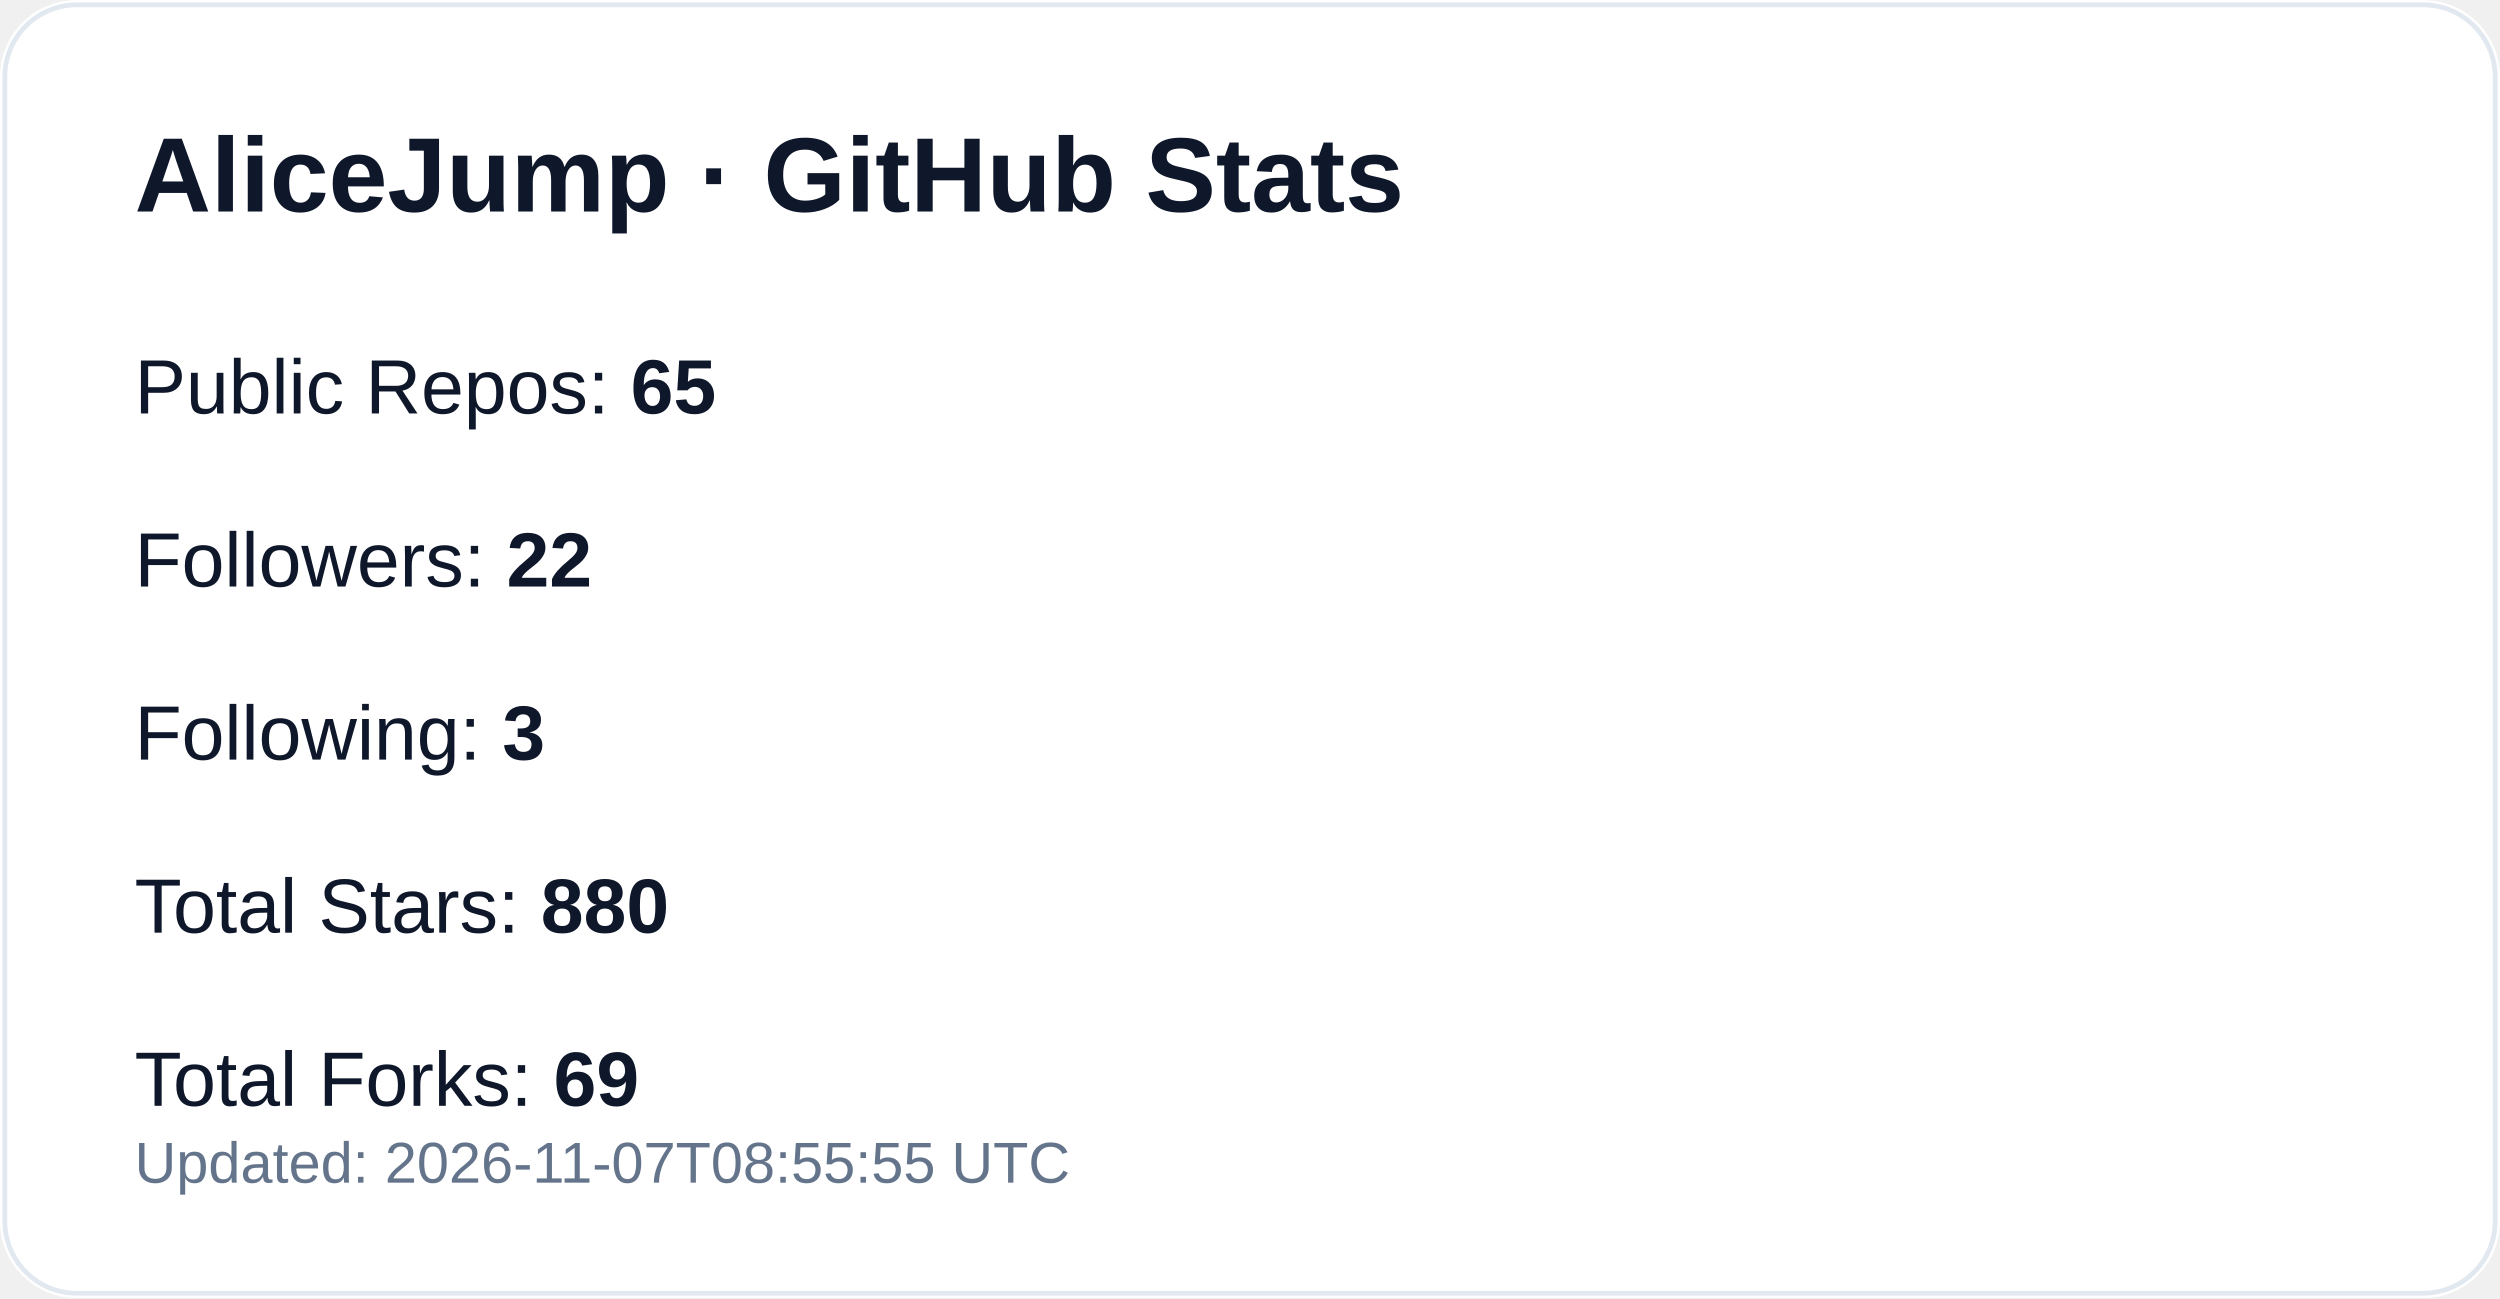
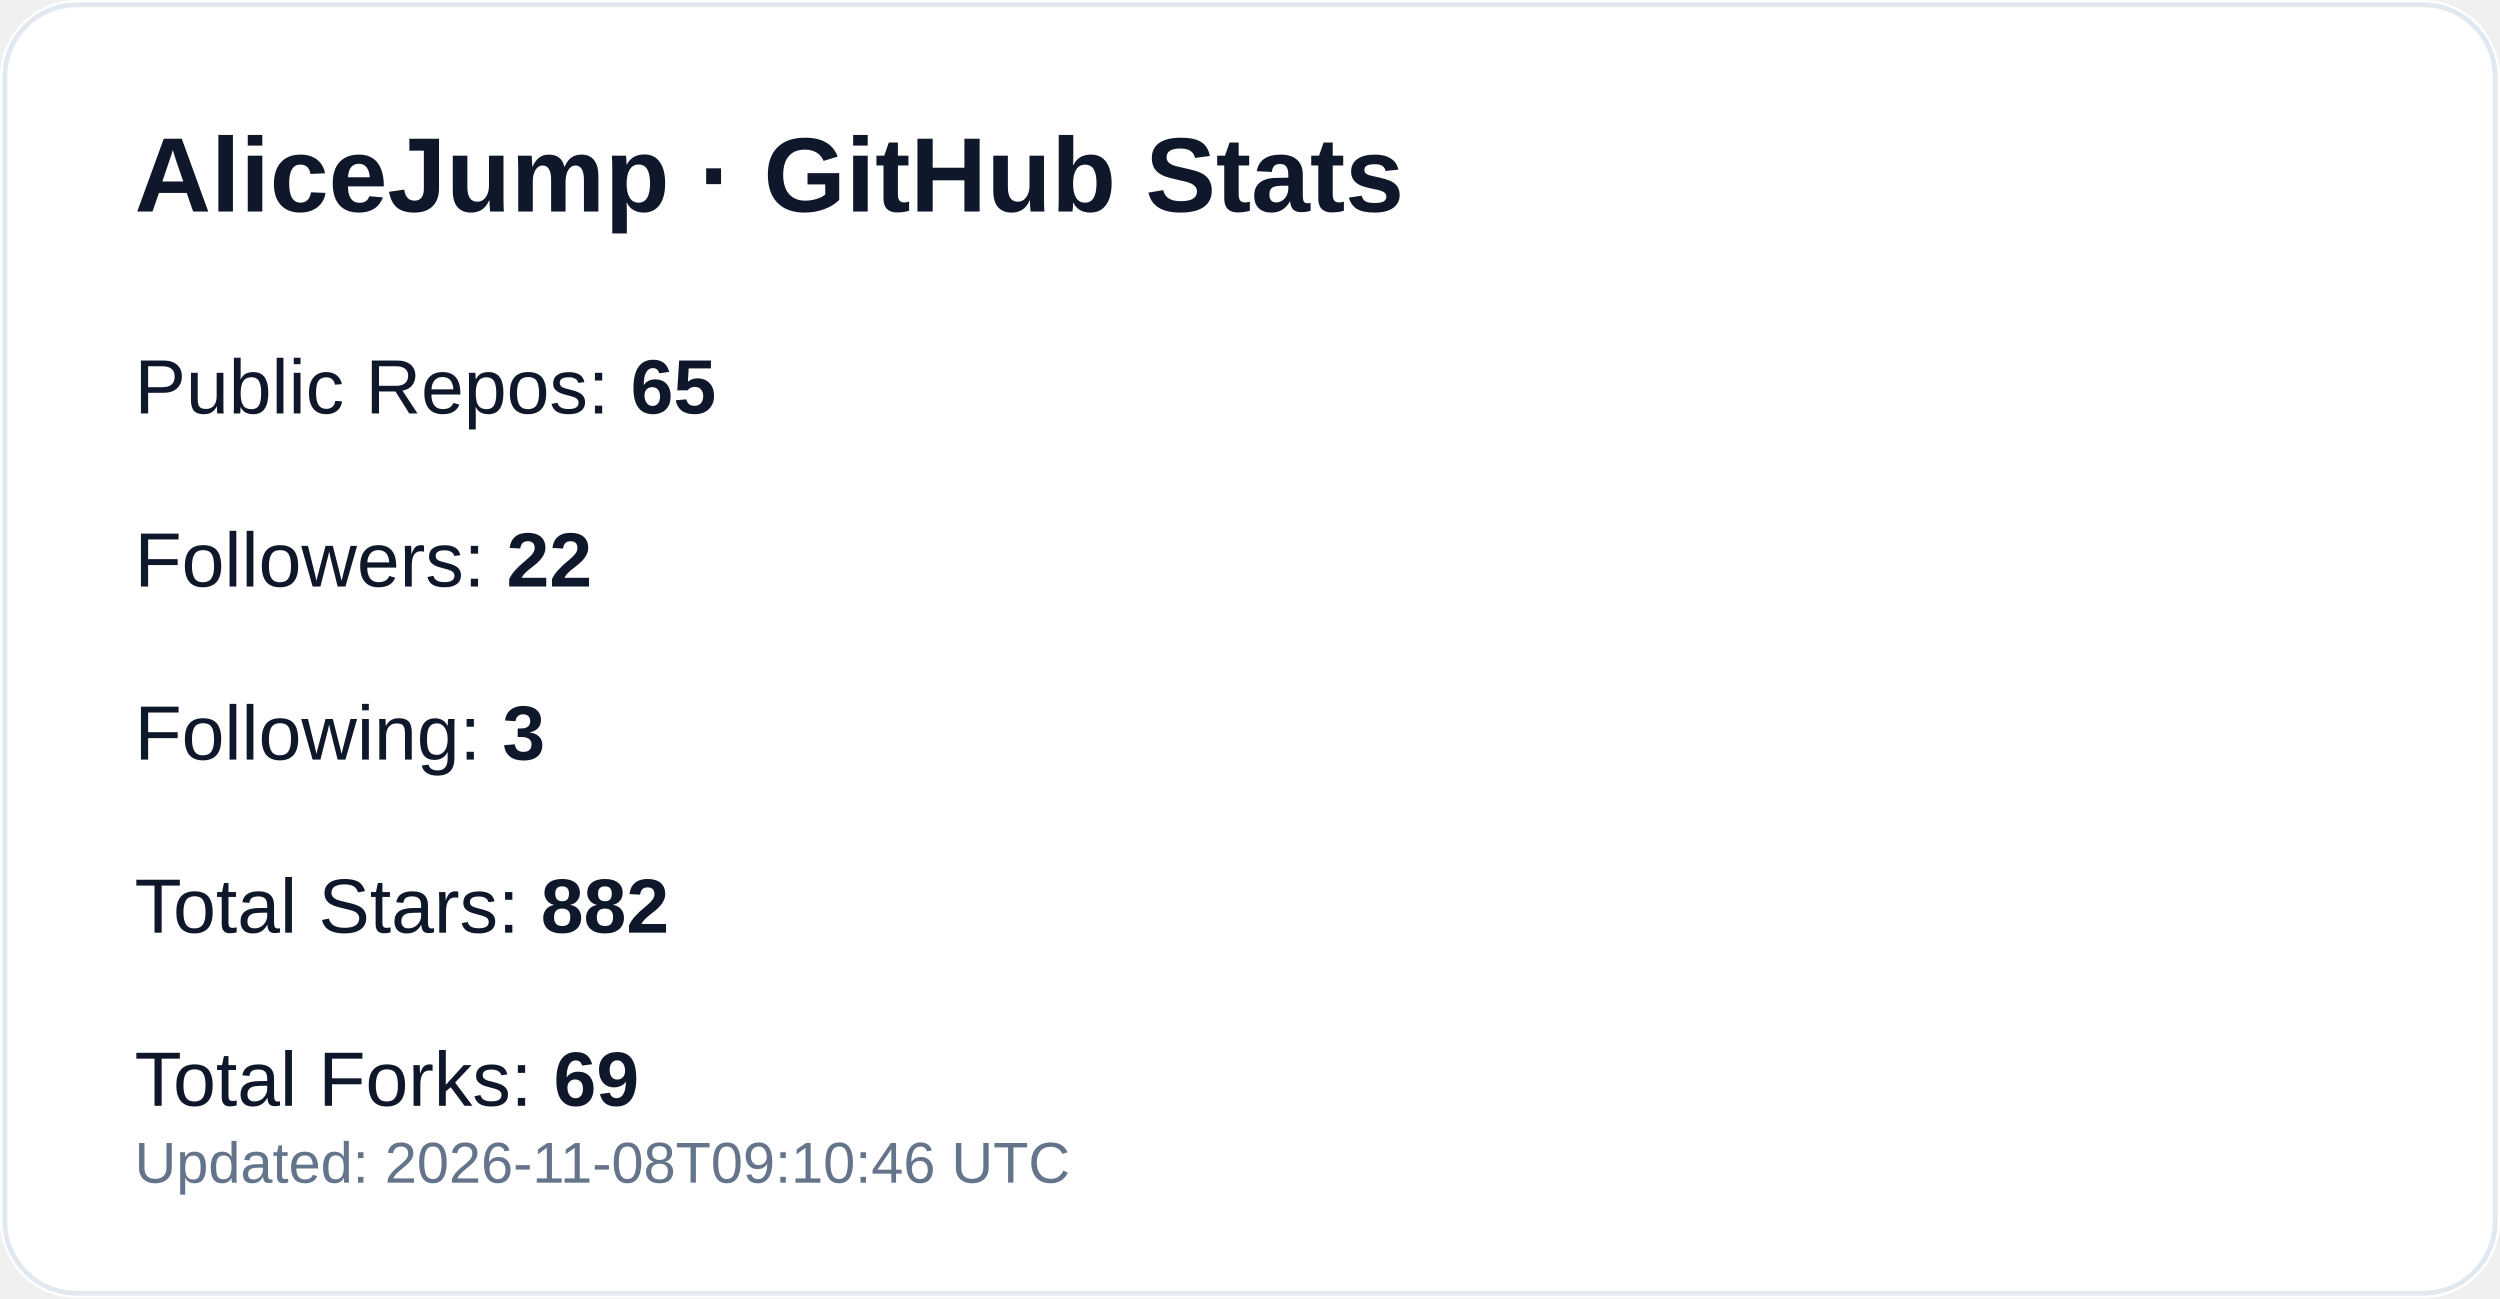
<svg xmlns="http://www.w3.org/2000/svg" width="520" height="270" viewBox="0 0 520 270" role="img" aria-label="GitHub profile stats for AliceJump">
  <rect width="520" height="270" rx="16" fill="#ffffff" />
  <rect x="1" y="1" width="518" height="268" rx="15" fill="none" stroke="#e2e8f0" />
  <text x="28" y="44" fill="#0f172a" font-size="22" font-weight="700" font-family="-apple-system,Segoe UI,Arial,sans-serif">AliceJump · GitHub Stats</text>
  <text x="28" y="86" fill="#0f172a" font-size="16" font-family="-apple-system,Segoe UI,Arial,sans-serif">Public Repos: <tspan font-weight="700">65</tspan>
  </text>
  <text x="28" y="122" fill="#0f172a" font-size="16" font-family="-apple-system,Segoe UI,Arial,sans-serif">Followers: <tspan font-weight="700">22</tspan>
  </text>
  <text x="28" y="158" fill="#0f172a" font-size="16" font-family="-apple-system,Segoe UI,Arial,sans-serif">Following: <tspan font-weight="700">3</tspan>
  </text>
-   <text x="28" y="194" fill="#0f172a" font-size="16" font-family="-apple-system,Segoe UI,Arial,sans-serif">Total Stars: <tspan font-weight="700">880</tspan>
+   <text x="28" y="194" fill="#0f172a" font-size="16" font-family="-apple-system,Segoe UI,Arial,sans-serif">Total Stars: <tspan font-weight="700">882</tspan>
  </text>
  <text x="28" y="230" fill="#0f172a" font-size="16" font-family="-apple-system,Segoe UI,Arial,sans-serif">Total Forks: <tspan font-weight="700">69</tspan>
  </text>
-   <text x="28" y="246" fill="#64748b" font-size="12" font-family="-apple-system,Segoe UI,Arial,sans-serif">Updated: 2026-11-07T08:55:55 UTC</text>
+   <text x="28" y="246" fill="#64748b" font-size="12" font-family="-apple-system,Segoe UI,Arial,sans-serif">Updated: 2026-11-08T09:10:46 UTC</text>
</svg>
